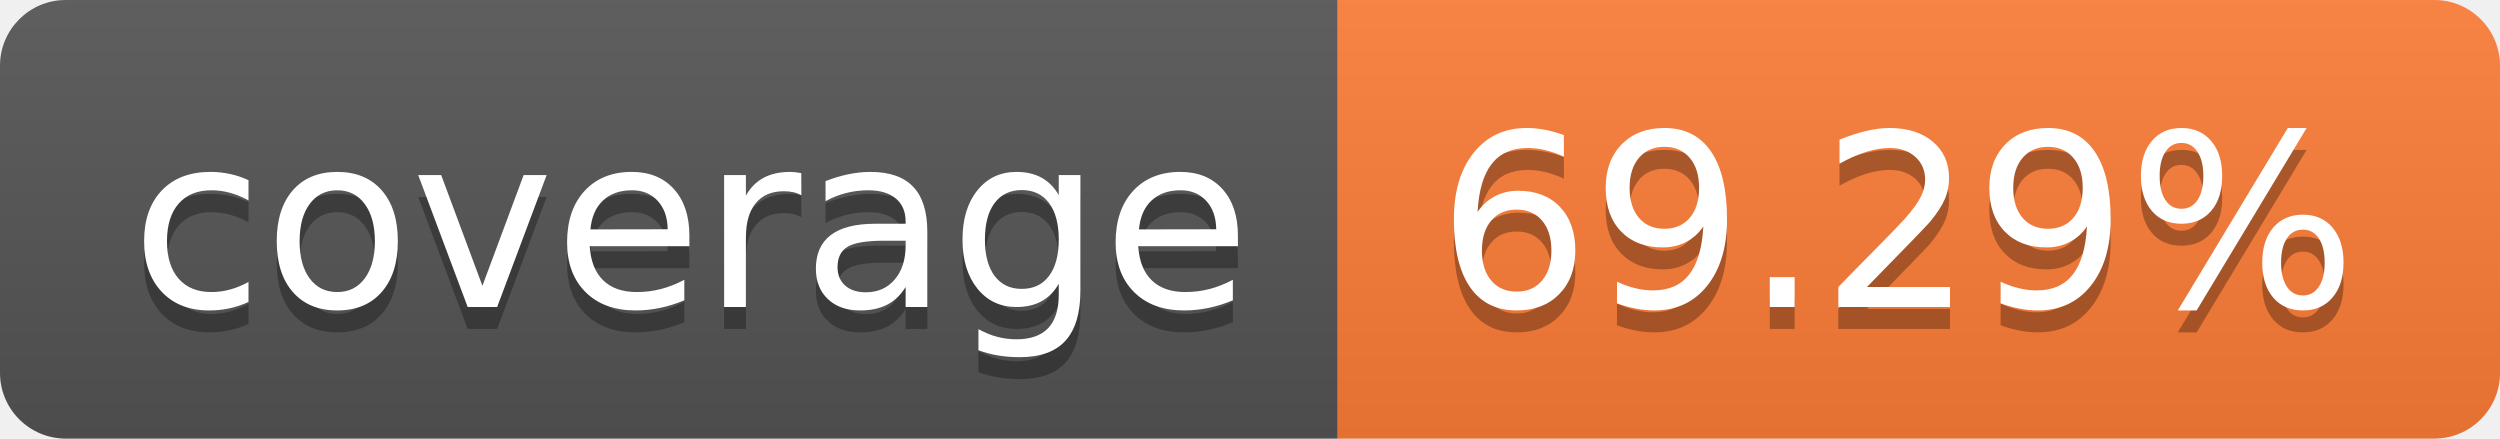
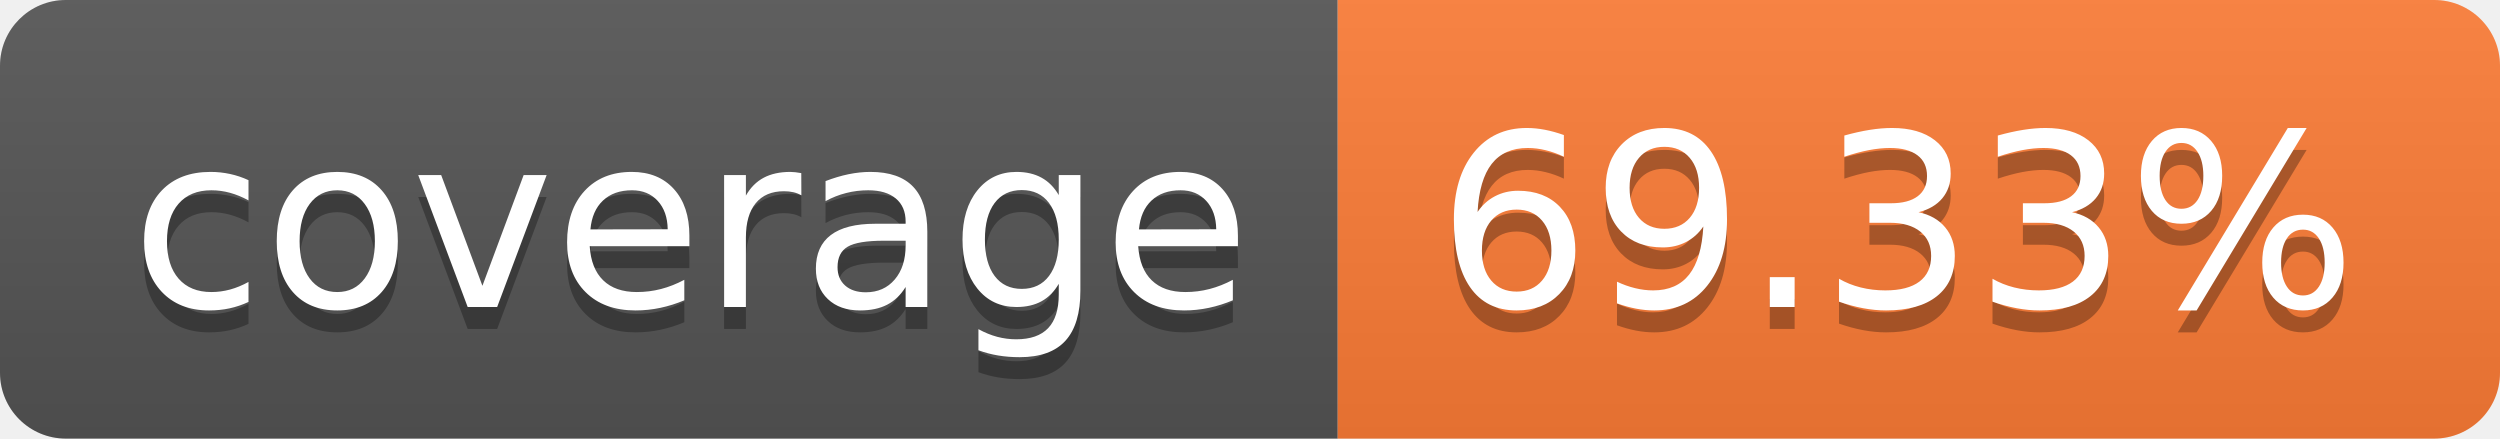
- <svg xmlns="http://www.w3.org/2000/svg" width="114" height="20" role="img" aria-label="coverage: 69.29%">
+ <svg xmlns="http://www.w3.org/2000/svg" width="114" height="20" role="img" aria-label="coverage: 69.33%">
  <linearGradient id="s" x2="0" y2="100%">
    <stop offset="0" stop-color="#bbb" stop-opacity=".1" />
    <stop offset="1" stop-opacity=".1" />
  </linearGradient>
  <clipPath id="r">
    <rect width="114" height="20" rx="3" fill="#fff" />
  </clipPath>
  <g clip-path="url(#r)">
    <rect width="61" height="20" fill="#555" />
    <rect x="61" width="53" height="20" fill="#fe7d37" />
    <rect width="114" height="20" fill="url(#s)" />
  </g>
  <g fill="#fff" text-anchor="middle" font-family="Verdana,Geneva,DejaVu Sans,sans-serif" text-rendering="geometricPrecision" font-size="110">
    <text aria-hidden="true" x="315" y="150" fill="#010101" fill-opacity=".3" transform="scale(.1)" textLength="510">coverage</text>
    <text x="315" y="140" transform="scale(.1)" fill="#fff" textLength="510">coverage</text>
-     <text aria-hidden="true" x="865" y="150" fill="#010101" fill-opacity=".3" transform="scale(.1)" textLength="430">69.29%</text>
-     <text x="865" y="140" transform="scale(.1)" fill="#fff" textLength="430">69.29%</text>
+     <text aria-hidden="true" x="865" y="150" fill="#010101" fill-opacity=".3" transform="scale(.1)" textLength="430">69.33%</text>
+     <text x="865" y="140" transform="scale(.1)" fill="#fff" textLength="430">69.33%</text>
  </g>
</svg>
